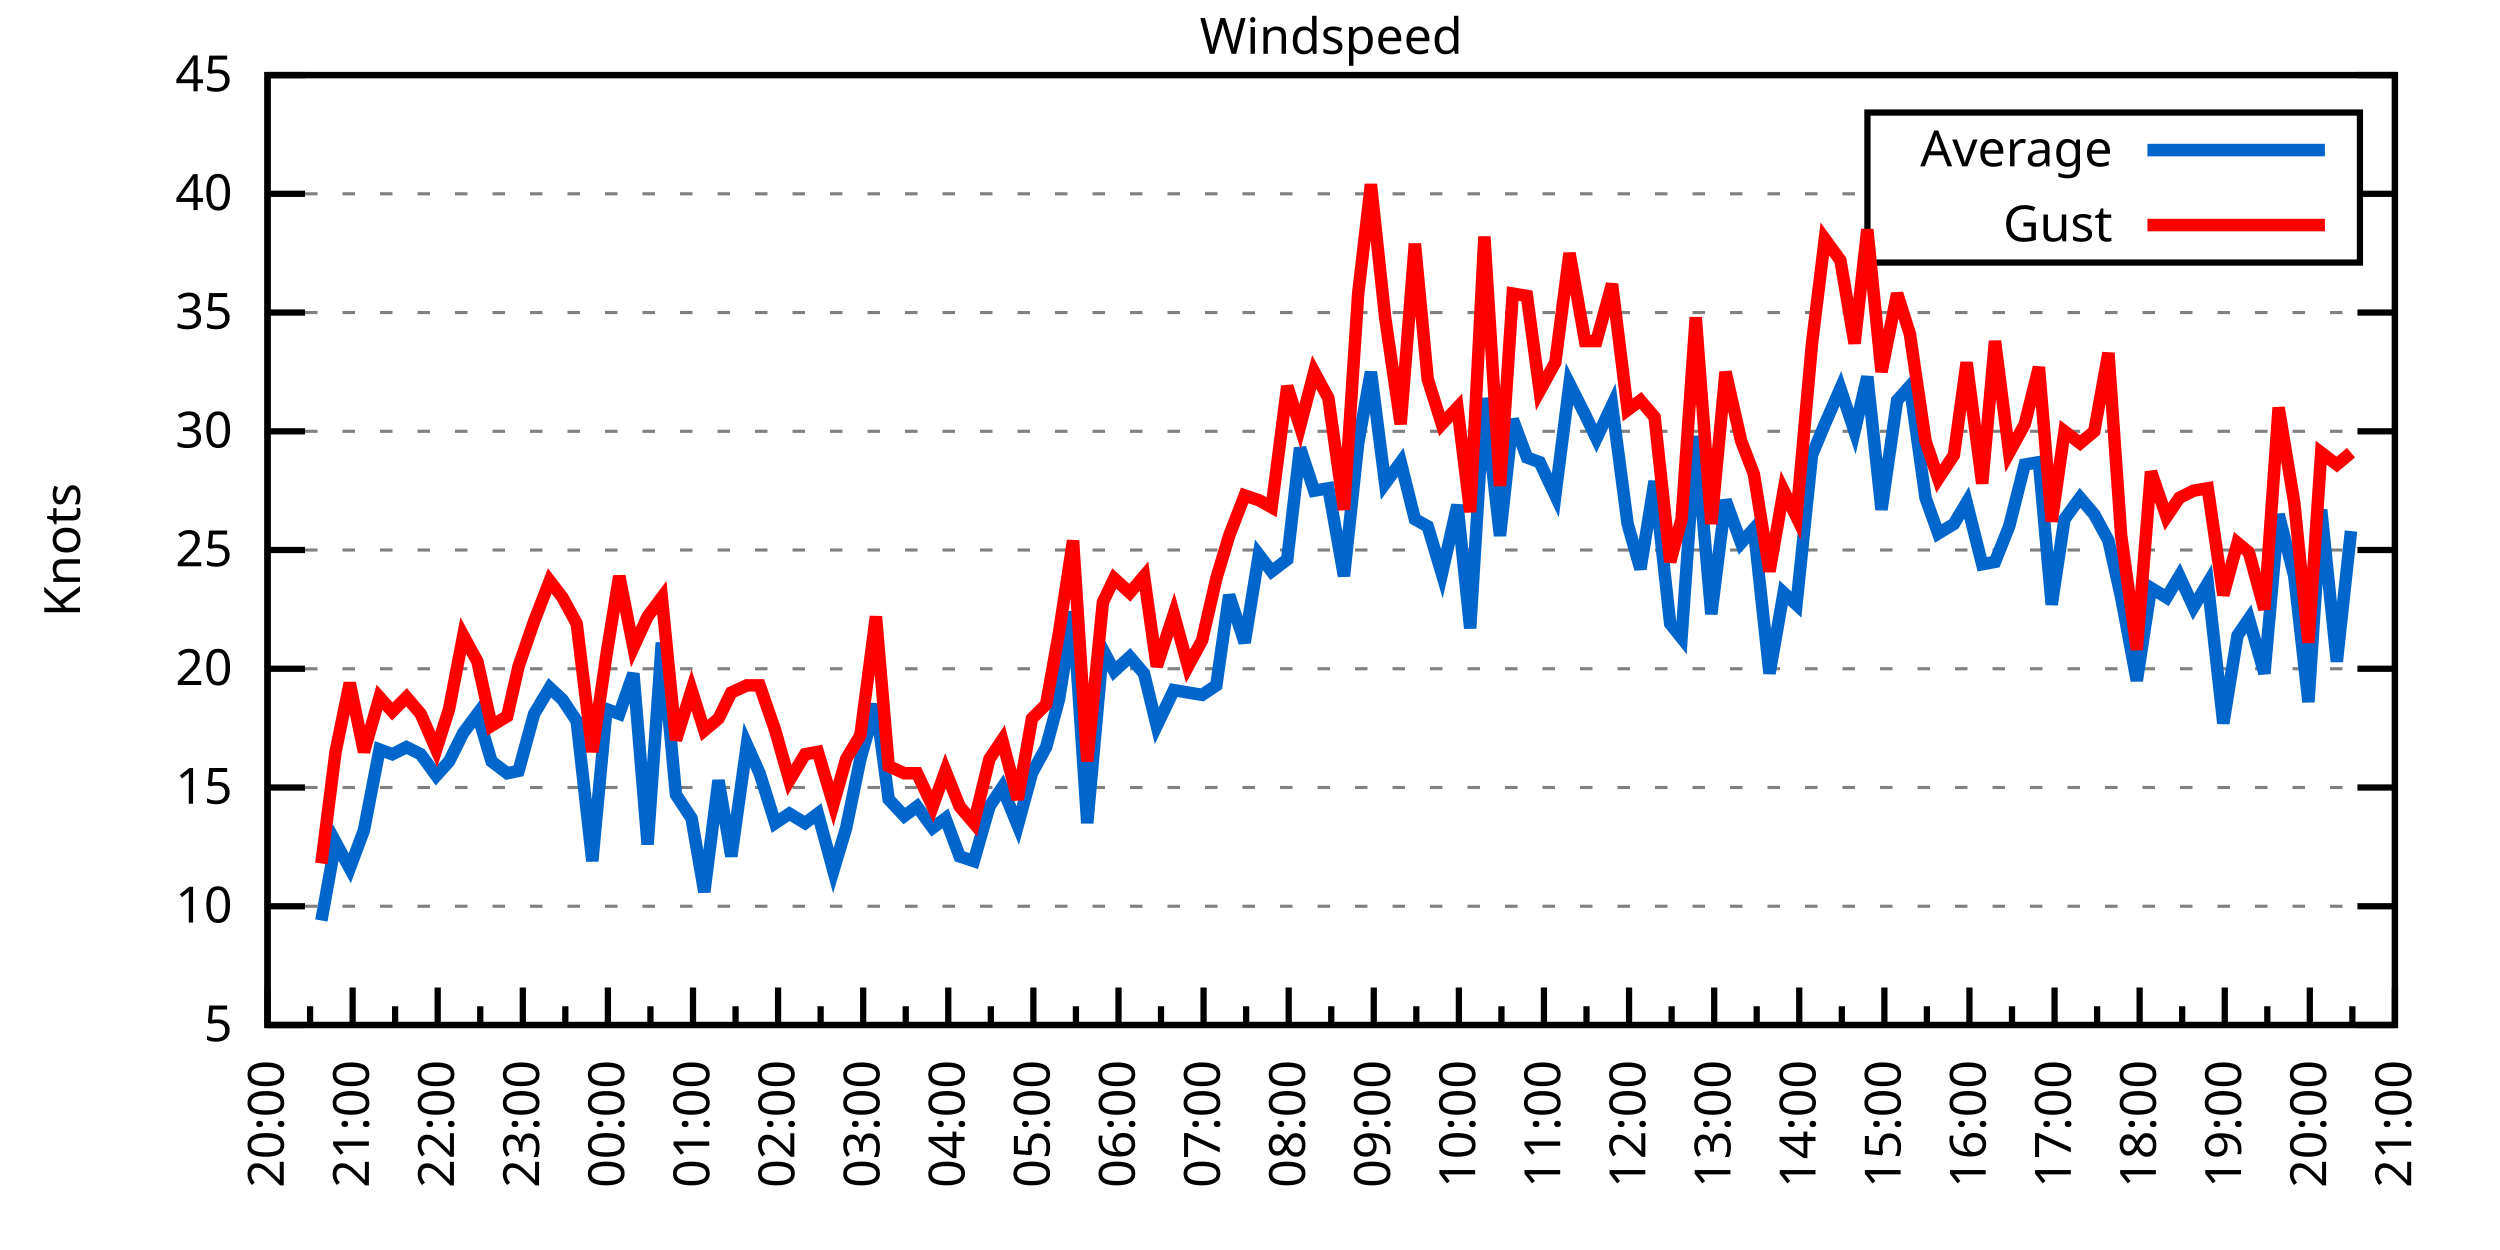
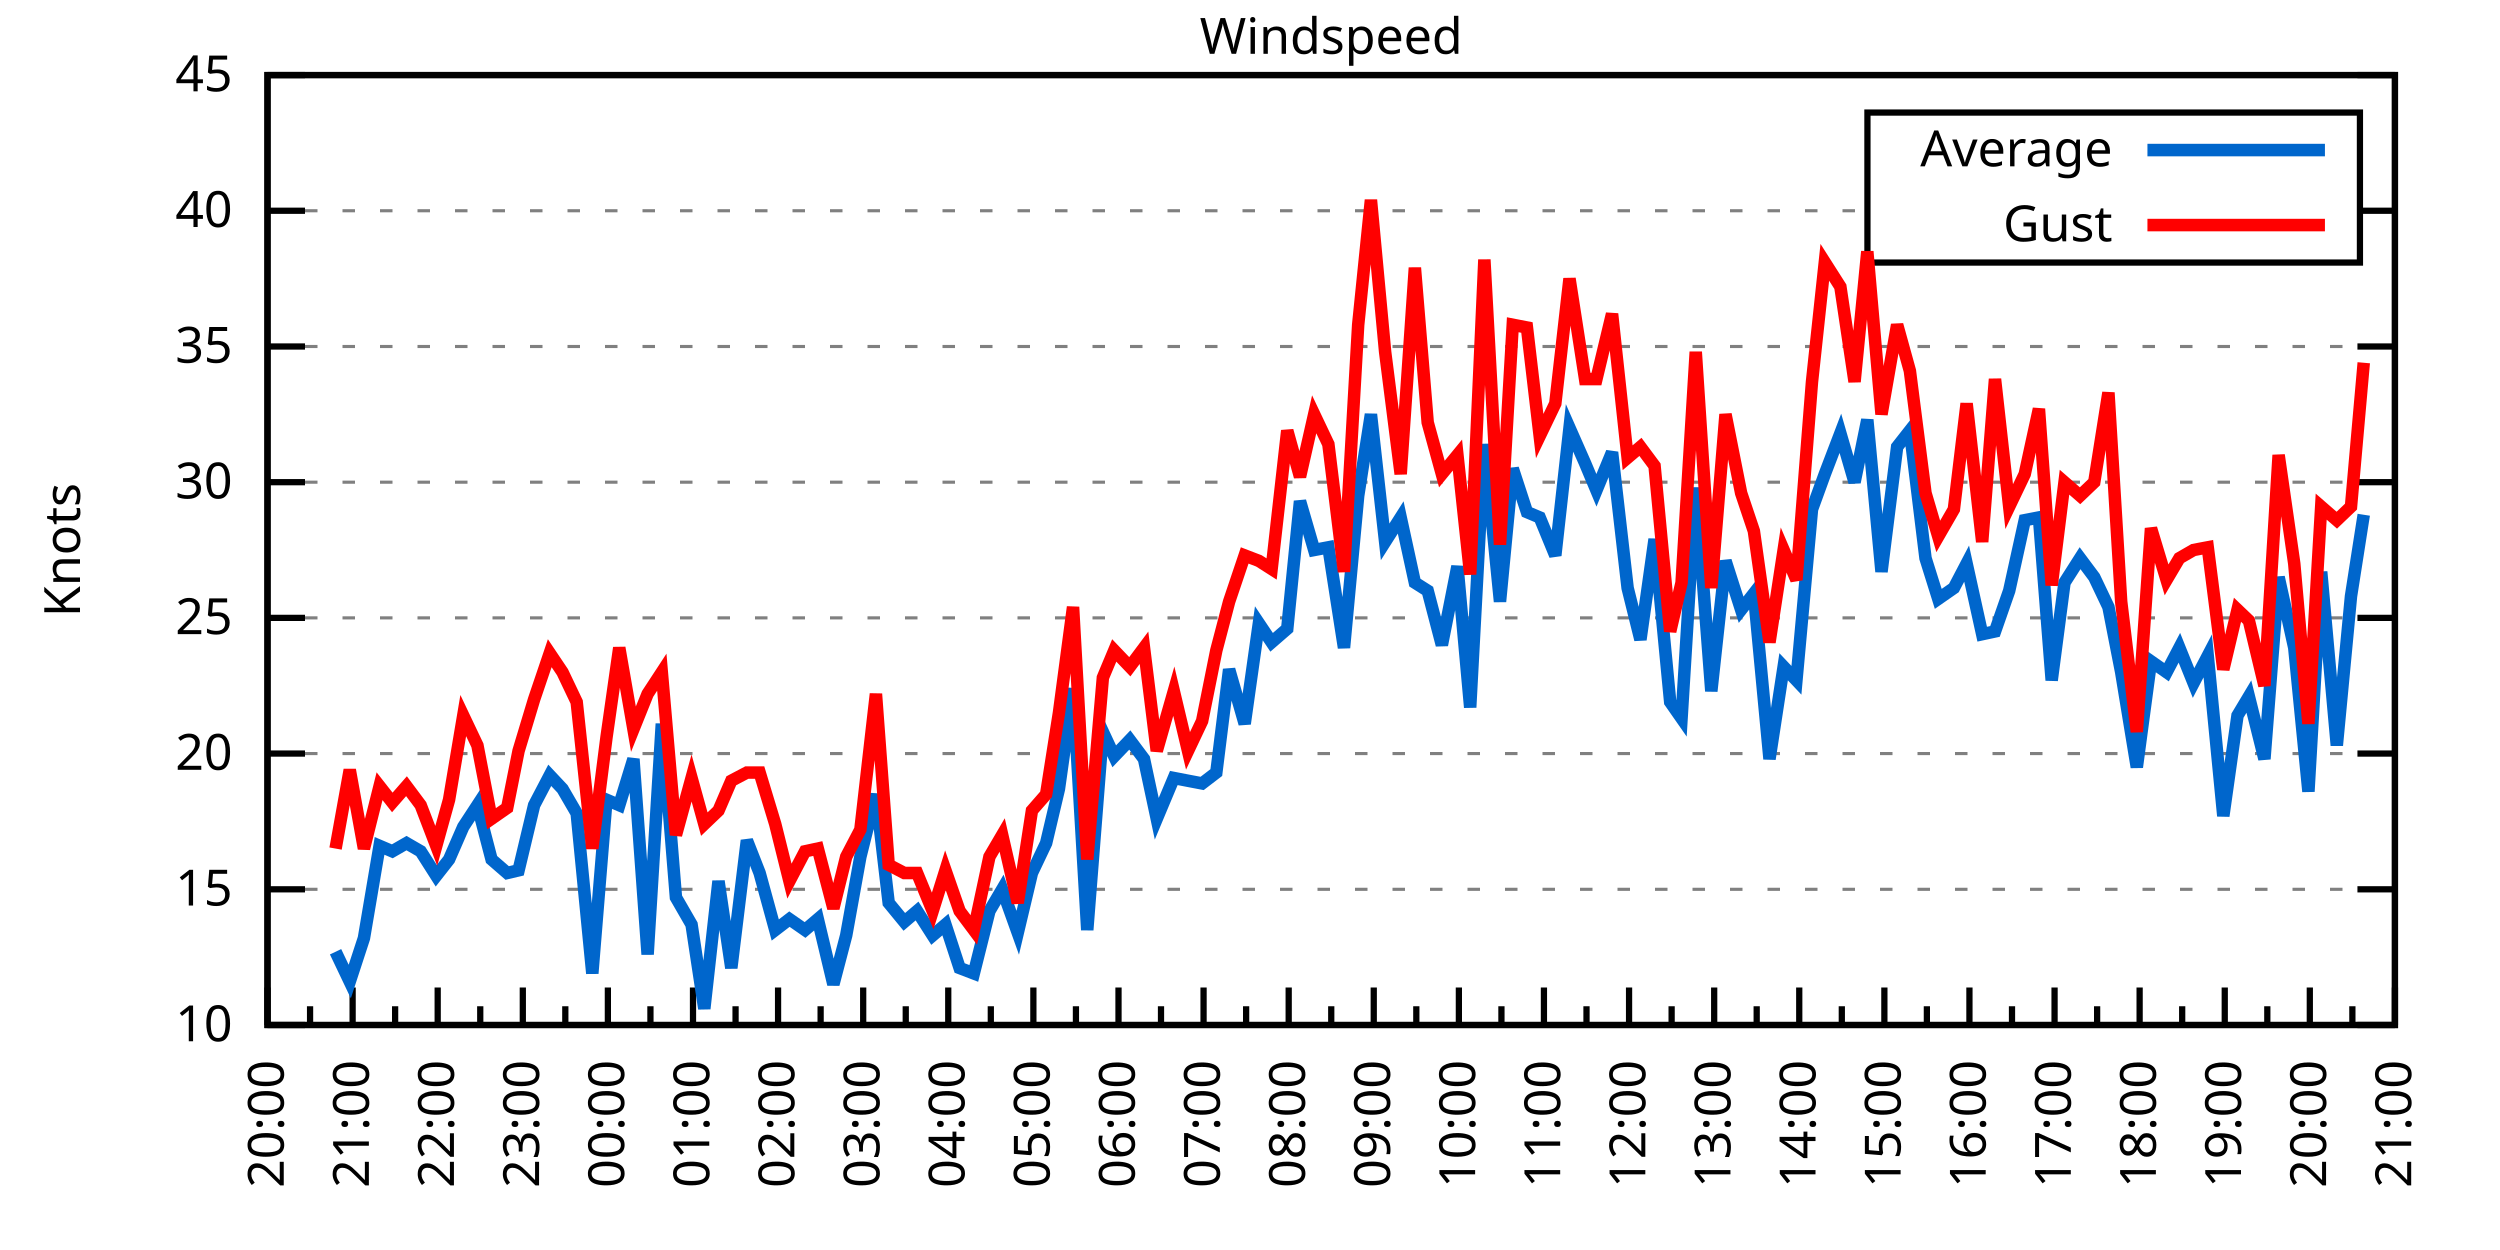
<svg xmlns="http://www.w3.org/2000/svg" xmlns:xlink="http://www.w3.org/1999/xlink" width="400" height="200" viewBox="0 0 400 200">
  <g id="gnuplot_canvas">
    <rect x="0" y="0" width="400" height="200" fill="none" />
    <defs>
      <circle id="gpDot" r="0.5" stroke-width="0.5" stroke="currentColor" />
      <path id="gpPt0" stroke-width="0.333" stroke="currentColor" d="M-1,0 h2 M0,-1 v2" />
      <path id="gpPt1" stroke-width="0.333" stroke="currentColor" d="M-1,-1 L1,1 M1,-1 L-1,1" />
      <path id="gpPt2" stroke-width="0.333" stroke="currentColor" d="M-1,0 L1,0 M0,-1 L0,1 M-1,-1 L1,1 M-1,1 L1,-1" />
      <rect id="gpPt3" stroke-width="0.333" stroke="currentColor" x="-1" y="-1" width="2" height="2" />
      <rect id="gpPt4" stroke-width="0.333" stroke="currentColor" fill="currentColor" x="-1" y="-1" width="2" height="2" />
      <circle id="gpPt5" stroke-width="0.333" stroke="currentColor" cx="0" cy="0" r="1" />
      <use xlink:href="#gpPt5" id="gpPt6" fill="currentColor" stroke="none" />
      <path id="gpPt7" stroke-width="0.333" stroke="currentColor" d="M0,-1.33 L-1.33,0.67 L1.33,0.67 z" />
      <use xlink:href="#gpPt7" id="gpPt8" fill="currentColor" stroke="none" />
      <use xlink:href="#gpPt7" id="gpPt9" stroke="currentColor" transform="rotate(180)" />
      <use xlink:href="#gpPt9" id="gpPt10" fill="currentColor" stroke="none" />
      <use xlink:href="#gpPt3" id="gpPt11" stroke="currentColor" transform="rotate(45)" />
      <use xlink:href="#gpPt11" id="gpPt12" fill="currentColor" stroke="none" />
      <path id="gpPt13" stroke-width="0.333" stroke="currentColor" d="M0,1.330 L1.265,0.411 L0.782,-1.067 L-0.782,-1.076 L-1.265,0.411 z" />
      <use xlink:href="#gpPt13" id="gpPt14" fill="currentColor" stroke="none" />
      <filter id="textbox" filterUnits="objectBoundingBox" x="0" y="0" height="1" width="1">
        <feFlood flood-color="white" flood-opacity="1" result="bgnd" />
        <feComposite in="SourceGraphic" in2="bgnd" operator="atop" />
      </filter>
      <filter id="greybox" filterUnits="objectBoundingBox" x="0" y="0" height="1" width="1">
        <feFlood flood-color="lightgrey" flood-opacity="1" result="grey" />
        <feComposite in="SourceGraphic" in2="grey" operator="atop" />
      </filter>
    </defs>
    <g fill="none" color="white" stroke="currentColor" stroke-width="1.00" stroke-linecap="butt" stroke-linejoin="miter">
</g>
    <g fill="none" color="black" stroke="currentColor" stroke-width="1.00" stroke-linecap="butt" stroke-linejoin="miter">
      <g stroke="none" shape-rendering="crispEdges">
        <polygon fill="rgb(255, 255, 255)" points="42.80,164.00 383.18,164.00 383.18,12.02 42.80,12.02 " />
      </g>
    </g>
    <g fill="none" color="black" stroke="currentColor" stroke-width="1.00" stroke-linecap="butt" stroke-linejoin="miter">
</g>
    <g fill="none" color="black" stroke="black" stroke-width="0.50" stroke-linecap="butt" stroke-linejoin="miter">
</g>
    <g fill="none" color="gray" stroke="currentColor" stroke-width="0.50" stroke-linecap="butt" stroke-linejoin="miter">
      <path stroke="gray" stroke-dasharray="2,4" class="gridline" d="M42.80,164.00 L383.19,164.00  " />
    </g>
    <g fill="none" color="gray" stroke="gray" stroke-width="1.00" stroke-linecap="butt" stroke-linejoin="miter">
</g>
    <g fill="none" color="black" stroke="currentColor" stroke-width="1.00" stroke-linecap="butt" stroke-linejoin="miter">
      <path stroke="black" d="M42.80,164.00 L48.80,164.00 M383.19,164.00 L377.19,164.00  " />
      <g transform="translate(37.20,166.60)" stroke="none" fill="black" font-family="Sans" font-size="8.00" text-anchor="end">
        <text>
-           <tspan font-family="Sans"> 5</tspan>
-         </text>
-       </g>
-     </g>
-     <g fill="none" color="black" stroke="currentColor" stroke-width="1.00" stroke-linecap="butt" stroke-linejoin="miter">
- </g>
-     <g fill="none" color="black" stroke="black" stroke-width="0.50" stroke-linecap="butt" stroke-linejoin="miter">
- </g>
-     <g fill="none" color="gray" stroke="currentColor" stroke-width="0.50" stroke-linecap="butt" stroke-linejoin="miter">
-       <path stroke="gray" stroke-dasharray="2,4" class="gridline" d="M42.80,145.00 L383.19,145.00  " />
-     </g>
-     <g fill="none" color="gray" stroke="gray" stroke-width="1.00" stroke-linecap="butt" stroke-linejoin="miter">
- </g>
-     <g fill="none" color="black" stroke="currentColor" stroke-width="1.00" stroke-linecap="butt" stroke-linejoin="miter">
-       <path stroke="black" d="M42.80,145.00 L48.80,145.00 M383.19,145.00 L377.19,145.00  " />
-       <g transform="translate(37.20,147.60)" stroke="none" fill="black" font-family="Sans" font-size="8.00" text-anchor="end">
-         <text>
          <tspan font-family="Sans"> 10</tspan>
        </text>
      </g>
    </g>
    <g fill="none" color="black" stroke="currentColor" stroke-width="1.00" stroke-linecap="butt" stroke-linejoin="miter">
</g>
    <g fill="none" color="black" stroke="black" stroke-width="0.50" stroke-linecap="butt" stroke-linejoin="miter">
</g>
    <g fill="none" color="gray" stroke="currentColor" stroke-width="0.50" stroke-linecap="butt" stroke-linejoin="miter">
-       <path stroke="gray" stroke-dasharray="2,4" class="gridline" d="M42.80,126.00 L383.19,126.00  " />
-     </g>
-     <g fill="none" color="gray" stroke="gray" stroke-width="1.00" stroke-linecap="butt" stroke-linejoin="miter">
- </g>
-     <g fill="none" color="black" stroke="currentColor" stroke-width="1.00" stroke-linecap="butt" stroke-linejoin="miter">
-       <path stroke="black" d="M42.80,126.00 L48.80,126.00 M383.19,126.00 L377.19,126.00  " />
-       <g transform="translate(37.20,128.60)" stroke="none" fill="black" font-family="Sans" font-size="8.00" text-anchor="end">
+       <path stroke="gray" stroke-dasharray="2,4" class="gridline" d="M42.80,142.29 L383.19,142.29  " />
+     </g>
+     <g fill="none" color="gray" stroke="gray" stroke-width="1.00" stroke-linecap="butt" stroke-linejoin="miter">
+ </g>
+     <g fill="none" color="black" stroke="currentColor" stroke-width="1.00" stroke-linecap="butt" stroke-linejoin="miter">
+       <path stroke="black" d="M42.80,142.29 L48.80,142.29 M383.19,142.29 L377.19,142.29  " />
+       <g transform="translate(37.20,144.89)" stroke="none" fill="black" font-family="Sans" font-size="8.00" text-anchor="end">
        <text>
          <tspan font-family="Sans"> 15</tspan>
        </text>
      </g>
    </g>
    <g fill="none" color="black" stroke="currentColor" stroke-width="1.00" stroke-linecap="butt" stroke-linejoin="miter">
</g>
    <g fill="none" color="black" stroke="black" stroke-width="0.50" stroke-linecap="butt" stroke-linejoin="miter">
</g>
    <g fill="none" color="gray" stroke="currentColor" stroke-width="0.50" stroke-linecap="butt" stroke-linejoin="miter">
-       <path stroke="gray" stroke-dasharray="2,4" class="gridline" d="M42.80,107.00 L383.19,107.00  " />
-     </g>
-     <g fill="none" color="gray" stroke="gray" stroke-width="1.00" stroke-linecap="butt" stroke-linejoin="miter">
- </g>
-     <g fill="none" color="black" stroke="currentColor" stroke-width="1.00" stroke-linecap="butt" stroke-linejoin="miter">
-       <path stroke="black" d="M42.80,107.00 L48.80,107.00 M383.19,107.00 L377.19,107.00  " />
-       <g transform="translate(37.20,109.60)" stroke="none" fill="black" font-family="Sans" font-size="8.00" text-anchor="end">
+       <path stroke="gray" stroke-dasharray="2,4" class="gridline" d="M42.80,120.57 L383.19,120.57  " />
+     </g>
+     <g fill="none" color="gray" stroke="gray" stroke-width="1.00" stroke-linecap="butt" stroke-linejoin="miter">
+ </g>
+     <g fill="none" color="black" stroke="currentColor" stroke-width="1.00" stroke-linecap="butt" stroke-linejoin="miter">
+       <path stroke="black" d="M42.80,120.57 L48.80,120.57 M383.19,120.57 L377.19,120.57  " />
+       <g transform="translate(37.20,123.17)" stroke="none" fill="black" font-family="Sans" font-size="8.00" text-anchor="end">
        <text>
          <tspan font-family="Sans"> 20</tspan>
        </text>
      </g>
    </g>
    <g fill="none" color="black" stroke="currentColor" stroke-width="1.00" stroke-linecap="butt" stroke-linejoin="miter">
</g>
    <g fill="none" color="black" stroke="black" stroke-width="0.50" stroke-linecap="butt" stroke-linejoin="miter">
</g>
    <g fill="none" color="gray" stroke="currentColor" stroke-width="0.50" stroke-linecap="butt" stroke-linejoin="miter">
-       <path stroke="gray" stroke-dasharray="2,4" class="gridline" d="M42.80,88.00 L383.19,88.00  " />
-     </g>
-     <g fill="none" color="gray" stroke="gray" stroke-width="1.00" stroke-linecap="butt" stroke-linejoin="miter">
- </g>
-     <g fill="none" color="black" stroke="currentColor" stroke-width="1.00" stroke-linecap="butt" stroke-linejoin="miter">
-       <path stroke="black" d="M42.80,88.00 L48.80,88.00 M383.19,88.00 L377.19,88.00  " />
-       <g transform="translate(37.20,90.60)" stroke="none" fill="black" font-family="Sans" font-size="8.00" text-anchor="end">
+       <path stroke="gray" stroke-dasharray="2,4" class="gridline" d="M42.80,98.86 L383.19,98.86  " />
+     </g>
+     <g fill="none" color="gray" stroke="gray" stroke-width="1.00" stroke-linecap="butt" stroke-linejoin="miter">
+ </g>
+     <g fill="none" color="black" stroke="currentColor" stroke-width="1.00" stroke-linecap="butt" stroke-linejoin="miter">
+       <path stroke="black" d="M42.80,98.86 L48.80,98.86 M383.19,98.86 L377.19,98.86  " />
+       <g transform="translate(37.20,101.46)" stroke="none" fill="black" font-family="Sans" font-size="8.00" text-anchor="end">
        <text>
          <tspan font-family="Sans"> 25</tspan>
        </text>
      </g>
    </g>
    <g fill="none" color="black" stroke="currentColor" stroke-width="1.00" stroke-linecap="butt" stroke-linejoin="miter">
</g>
    <g fill="none" color="black" stroke="black" stroke-width="0.50" stroke-linecap="butt" stroke-linejoin="miter">
</g>
    <g fill="none" color="gray" stroke="currentColor" stroke-width="0.50" stroke-linecap="butt" stroke-linejoin="miter">
-       <path stroke="gray" stroke-dasharray="2,4" class="gridline" d="M42.80,69.01 L383.19,69.01  " />
-     </g>
-     <g fill="none" color="gray" stroke="gray" stroke-width="1.00" stroke-linecap="butt" stroke-linejoin="miter">
- </g>
-     <g fill="none" color="black" stroke="currentColor" stroke-width="1.00" stroke-linecap="butt" stroke-linejoin="miter">
-       <path stroke="black" d="M42.80,69.01 L48.80,69.01 M383.19,69.01 L377.19,69.01  " />
-       <g transform="translate(37.20,71.61)" stroke="none" fill="black" font-family="Sans" font-size="8.00" text-anchor="end">
+       <path stroke="gray" stroke-dasharray="2,4" class="gridline" d="M42.80,77.15 L383.19,77.15  " />
+     </g>
+     <g fill="none" color="gray" stroke="gray" stroke-width="1.00" stroke-linecap="butt" stroke-linejoin="miter">
+ </g>
+     <g fill="none" color="black" stroke="currentColor" stroke-width="1.00" stroke-linecap="butt" stroke-linejoin="miter">
+       <path stroke="black" d="M42.80,77.15 L48.80,77.15 M383.19,77.15 L377.19,77.15  " />
+       <g transform="translate(37.20,79.75)" stroke="none" fill="black" font-family="Sans" font-size="8.00" text-anchor="end">
        <text>
          <tspan font-family="Sans"> 30</tspan>
        </text>
      </g>
    </g>
    <g fill="none" color="black" stroke="currentColor" stroke-width="1.00" stroke-linecap="butt" stroke-linejoin="miter">
</g>
    <g fill="none" color="black" stroke="black" stroke-width="0.50" stroke-linecap="butt" stroke-linejoin="miter">
</g>
    <g fill="none" color="gray" stroke="currentColor" stroke-width="0.50" stroke-linecap="butt" stroke-linejoin="miter">
-       <path stroke="gray" stroke-dasharray="2,4" class="gridline" d="M42.80,50.01 L383.19,50.01  " />
-     </g>
-     <g fill="none" color="gray" stroke="gray" stroke-width="1.00" stroke-linecap="butt" stroke-linejoin="miter">
- </g>
-     <g fill="none" color="black" stroke="currentColor" stroke-width="1.00" stroke-linecap="butt" stroke-linejoin="miter">
-       <path stroke="black" d="M42.80,50.01 L48.80,50.01 M383.19,50.01 L377.19,50.01  " />
-       <g transform="translate(37.20,52.61)" stroke="none" fill="black" font-family="Sans" font-size="8.00" text-anchor="end">
+       <path stroke="gray" stroke-dasharray="2,4" class="gridline" d="M42.80,55.44 L383.19,55.44  " />
+     </g>
+     <g fill="none" color="gray" stroke="gray" stroke-width="1.00" stroke-linecap="butt" stroke-linejoin="miter">
+ </g>
+     <g fill="none" color="black" stroke="currentColor" stroke-width="1.00" stroke-linecap="butt" stroke-linejoin="miter">
+       <path stroke="black" d="M42.80,55.44 L48.80,55.44 M383.19,55.44 L377.19,55.44  " />
+       <g transform="translate(37.20,58.04)" stroke="none" fill="black" font-family="Sans" font-size="8.00" text-anchor="end">
        <text>
          <tspan font-family="Sans"> 35</tspan>
        </text>
      </g>
    </g>
    <g fill="none" color="black" stroke="currentColor" stroke-width="1.00" stroke-linecap="butt" stroke-linejoin="miter">
</g>
    <g fill="none" color="black" stroke="black" stroke-width="0.50" stroke-linecap="butt" stroke-linejoin="miter">
</g>
    <g fill="none" color="gray" stroke="currentColor" stroke-width="0.50" stroke-linecap="butt" stroke-linejoin="miter">
-       <path stroke="gray" stroke-dasharray="2,4" class="gridline" d="M42.80,31.01 L298.79,31.01 M377.59,31.01 L383.19,31.01  " />
-     </g>
-     <g fill="none" color="gray" stroke="gray" stroke-width="1.00" stroke-linecap="butt" stroke-linejoin="miter">
- </g>
-     <g fill="none" color="black" stroke="currentColor" stroke-width="1.00" stroke-linecap="butt" stroke-linejoin="miter">
-       <path stroke="black" d="M42.80,31.01 L48.80,31.01 M383.19,31.01 L377.19,31.01  " />
-       <g transform="translate(37.20,33.61)" stroke="none" fill="black" font-family="Sans" font-size="8.00" text-anchor="end">
+       <path stroke="gray" stroke-dasharray="2,4" class="gridline" d="M42.80,33.72 L298.79,33.72 M377.59,33.72 L383.19,33.72  " />
+     </g>
+     <g fill="none" color="gray" stroke="gray" stroke-width="1.00" stroke-linecap="butt" stroke-linejoin="miter">
+ </g>
+     <g fill="none" color="black" stroke="currentColor" stroke-width="1.00" stroke-linecap="butt" stroke-linejoin="miter">
+       <path stroke="black" d="M42.80,33.72 L48.80,33.72 M383.19,33.72 L377.19,33.72  " />
+       <g transform="translate(37.20,36.32)" stroke="none" fill="black" font-family="Sans" font-size="8.00" text-anchor="end">
        <text>
          <tspan font-family="Sans"> 40</tspan>
        </text>
      </g>
    </g>
    <g fill="none" color="black" stroke="currentColor" stroke-width="1.00" stroke-linecap="butt" stroke-linejoin="miter">
</g>
    <g fill="none" color="black" stroke="black" stroke-width="0.50" stroke-linecap="butt" stroke-linejoin="miter">
</g>
    <g fill="none" color="gray" stroke="currentColor" stroke-width="0.50" stroke-linecap="butt" stroke-linejoin="miter">
      <path stroke="gray" stroke-dasharray="2,4" class="gridline" d="M42.80,12.01 L383.19,12.01  " />
    </g>
    <g fill="none" color="gray" stroke="gray" stroke-width="1.00" stroke-linecap="butt" stroke-linejoin="miter">
</g>
    <g fill="none" color="black" stroke="currentColor" stroke-width="1.00" stroke-linecap="butt" stroke-linejoin="miter">
      <path stroke="black" d="M42.80,12.01 L48.80,12.01 M383.19,12.01 L377.19,12.01  " />
      <g transform="translate(37.20,14.61)" stroke="none" fill="black" font-family="Sans" font-size="8.00" text-anchor="end">
        <text>
          <tspan font-family="Sans"> 45</tspan>
        </text>
      </g>
    </g>
    <g fill="none" color="black" stroke="currentColor" stroke-width="1.00" stroke-linecap="butt" stroke-linejoin="miter">
      <path stroke="black" d="M42.80,164.00 L42.80,158.00  " />
      <g transform="translate(45.40,169.60) rotate(270)" stroke="none" fill="black" font-family="Sans" font-size="8.00" text-anchor="end">
        <text>
          <tspan font-family="Sans">20:00</tspan>
        </text>
      </g>
    </g>
    <g fill="none" color="black" stroke="currentColor" stroke-width="1.00" stroke-linecap="butt" stroke-linejoin="miter">
      <path stroke="black" d="M49.61,164.00 L49.61,161.00 M56.42,164.00 L56.42,158.00  " />
      <g transform="translate(59.02,169.60) rotate(270)" stroke="none" fill="black" font-family="Sans" font-size="8.00" text-anchor="end">
        <text>
          <tspan font-family="Sans">21:00</tspan>
        </text>
      </g>
    </g>
    <g fill="none" color="black" stroke="currentColor" stroke-width="1.00" stroke-linecap="butt" stroke-linejoin="miter">
      <path stroke="black" d="M63.22,164.00 L63.22,161.00 M70.03,164.00 L70.03,158.00  " />
      <g transform="translate(72.63,169.60) rotate(270)" stroke="none" fill="black" font-family="Sans" font-size="8.00" text-anchor="end">
        <text>
          <tspan font-family="Sans">22:00</tspan>
        </text>
      </g>
    </g>
    <g fill="none" color="black" stroke="currentColor" stroke-width="1.00" stroke-linecap="butt" stroke-linejoin="miter">
      <path stroke="black" d="M76.84,164.00 L76.84,161.00 M83.65,164.00 L83.65,158.00  " />
      <g transform="translate(86.25,169.60) rotate(270)" stroke="none" fill="black" font-family="Sans" font-size="8.00" text-anchor="end">
        <text>
          <tspan font-family="Sans">23:00</tspan>
        </text>
      </g>
    </g>
    <g fill="none" color="black" stroke="currentColor" stroke-width="1.00" stroke-linecap="butt" stroke-linejoin="miter">
      <path stroke="black" d="M90.45,164.00 L90.45,161.00 M97.26,164.00 L97.26,158.00  " />
      <g transform="translate(99.86,169.60) rotate(270)" stroke="none" fill="black" font-family="Sans" font-size="8.00" text-anchor="end">
        <text>
          <tspan font-family="Sans">00:00</tspan>
        </text>
      </g>
    </g>
    <g fill="none" color="black" stroke="currentColor" stroke-width="1.00" stroke-linecap="butt" stroke-linejoin="miter">
      <path stroke="black" d="M104.07,164.00 L104.07,161.00 M110.88,164.00 L110.88,158.00  " />
      <g transform="translate(113.48,169.60) rotate(270)" stroke="none" fill="black" font-family="Sans" font-size="8.00" text-anchor="end">
        <text>
          <tspan font-family="Sans">01:00</tspan>
        </text>
      </g>
    </g>
    <g fill="none" color="black" stroke="currentColor" stroke-width="1.00" stroke-linecap="butt" stroke-linejoin="miter">
      <path stroke="black" d="M117.69,164.00 L117.69,161.00 M124.49,164.00 L124.49,158.00  " />
      <g transform="translate(127.09,169.60) rotate(270)" stroke="none" fill="black" font-family="Sans" font-size="8.00" text-anchor="end">
        <text>
          <tspan font-family="Sans">02:00</tspan>
        </text>
      </g>
    </g>
    <g fill="none" color="black" stroke="currentColor" stroke-width="1.00" stroke-linecap="butt" stroke-linejoin="miter">
      <path stroke="black" d="M131.30,164.00 L131.30,161.00 M138.11,164.00 L138.11,158.00  " />
      <g transform="translate(140.71,169.60) rotate(270)" stroke="none" fill="black" font-family="Sans" font-size="8.00" text-anchor="end">
        <text>
          <tspan font-family="Sans">03:00</tspan>
        </text>
      </g>
    </g>
    <g fill="none" color="black" stroke="currentColor" stroke-width="1.00" stroke-linecap="butt" stroke-linejoin="miter">
      <path stroke="black" d="M144.92,164.00 L144.92,161.00 M151.72,164.00 L151.72,158.00  " />
      <g transform="translate(154.32,169.60) rotate(270)" stroke="none" fill="black" font-family="Sans" font-size="8.00" text-anchor="end">
        <text>
          <tspan font-family="Sans">04:00</tspan>
        </text>
      </g>
    </g>
    <g fill="none" color="black" stroke="currentColor" stroke-width="1.00" stroke-linecap="butt" stroke-linejoin="miter">
      <path stroke="black" d="M158.53,164.00 L158.53,161.00 M165.34,164.00 L165.34,158.00  " />
      <g transform="translate(167.94,169.60) rotate(270)" stroke="none" fill="black" font-family="Sans" font-size="8.00" text-anchor="end">
        <text>
          <tspan font-family="Sans">05:00</tspan>
        </text>
      </g>
    </g>
    <g fill="none" color="black" stroke="currentColor" stroke-width="1.00" stroke-linecap="butt" stroke-linejoin="miter">
      <path stroke="black" d="M172.15,164.00 L172.15,161.00 M178.96,164.00 L178.96,158.00  " />
      <g transform="translate(181.56,169.60) rotate(270)" stroke="none" fill="black" font-family="Sans" font-size="8.00" text-anchor="end">
        <text>
          <tspan font-family="Sans">06:00</tspan>
        </text>
      </g>
    </g>
    <g fill="none" color="black" stroke="currentColor" stroke-width="1.00" stroke-linecap="butt" stroke-linejoin="miter">
      <path stroke="black" d="M185.76,164.00 L185.76,161.00 M192.57,164.00 L192.57,158.00  " />
      <g transform="translate(195.17,169.60) rotate(270)" stroke="none" fill="black" font-family="Sans" font-size="8.00" text-anchor="end">
        <text>
          <tspan font-family="Sans">07:00</tspan>
        </text>
      </g>
    </g>
    <g fill="none" color="black" stroke="currentColor" stroke-width="1.00" stroke-linecap="butt" stroke-linejoin="miter">
      <path stroke="black" d="M199.38,164.00 L199.38,161.00 M206.19,164.00 L206.19,158.00  " />
      <g transform="translate(208.79,169.60) rotate(270)" stroke="none" fill="black" font-family="Sans" font-size="8.00" text-anchor="end">
        <text>
          <tspan font-family="Sans">08:00</tspan>
        </text>
      </g>
    </g>
    <g fill="none" color="black" stroke="currentColor" stroke-width="1.00" stroke-linecap="butt" stroke-linejoin="miter">
      <path stroke="black" d="M213.00,164.00 L213.00,161.00 M219.80,164.00 L219.80,158.00  " />
      <g transform="translate(222.40,169.60) rotate(270)" stroke="none" fill="black" font-family="Sans" font-size="8.00" text-anchor="end">
        <text>
          <tspan font-family="Sans">09:00</tspan>
        </text>
      </g>
    </g>
    <g fill="none" color="black" stroke="currentColor" stroke-width="1.00" stroke-linecap="butt" stroke-linejoin="miter">
      <path stroke="black" d="M226.61,164.00 L226.61,161.00 M233.42,164.00 L233.42,158.00  " />
      <g transform="translate(236.02,169.60) rotate(270)" stroke="none" fill="black" font-family="Sans" font-size="8.00" text-anchor="end">
        <text>
          <tspan font-family="Sans">10:00</tspan>
        </text>
      </g>
    </g>
    <g fill="none" color="black" stroke="currentColor" stroke-width="1.00" stroke-linecap="butt" stroke-linejoin="miter">
      <path stroke="black" d="M240.23,164.00 L240.23,161.00 M247.03,164.00 L247.03,158.00  " />
      <g transform="translate(249.63,169.60) rotate(270)" stroke="none" fill="black" font-family="Sans" font-size="8.00" text-anchor="end">
        <text>
          <tspan font-family="Sans">11:00</tspan>
        </text>
      </g>
    </g>
    <g fill="none" color="black" stroke="currentColor" stroke-width="1.00" stroke-linecap="butt" stroke-linejoin="miter">
      <path stroke="black" d="M253.84,164.00 L253.84,161.00 M260.65,164.00 L260.65,158.00  " />
      <g transform="translate(263.25,169.60) rotate(270)" stroke="none" fill="black" font-family="Sans" font-size="8.00" text-anchor="end">
        <text>
          <tspan font-family="Sans">12:00</tspan>
        </text>
      </g>
    </g>
    <g fill="none" color="black" stroke="currentColor" stroke-width="1.00" stroke-linecap="butt" stroke-linejoin="miter">
      <path stroke="black" d="M267.46,164.00 L267.46,161.00 M274.27,164.00 L274.27,158.00  " />
      <g transform="translate(276.87,169.60) rotate(270)" stroke="none" fill="black" font-family="Sans" font-size="8.00" text-anchor="end">
        <text>
          <tspan font-family="Sans">13:00</tspan>
        </text>
      </g>
    </g>
    <g fill="none" color="black" stroke="currentColor" stroke-width="1.00" stroke-linecap="butt" stroke-linejoin="miter">
      <path stroke="black" d="M281.07,164.00 L281.07,161.00 M287.88,164.00 L287.88,158.00  " />
      <g transform="translate(290.48,169.60) rotate(270)" stroke="none" fill="black" font-family="Sans" font-size="8.00" text-anchor="end">
        <text>
          <tspan font-family="Sans">14:00</tspan>
        </text>
      </g>
    </g>
    <g fill="none" color="black" stroke="currentColor" stroke-width="1.00" stroke-linecap="butt" stroke-linejoin="miter">
      <path stroke="black" d="M294.69,164.00 L294.69,161.00 M301.50,164.00 L301.50,158.00  " />
      <g transform="translate(304.10,169.60) rotate(270)" stroke="none" fill="black" font-family="Sans" font-size="8.00" text-anchor="end">
        <text>
          <tspan font-family="Sans">15:00</tspan>
        </text>
      </g>
    </g>
    <g fill="none" color="black" stroke="currentColor" stroke-width="1.00" stroke-linecap="butt" stroke-linejoin="miter">
      <path stroke="black" d="M308.30,164.00 L308.30,161.00 M315.11,164.00 L315.11,158.00  " />
      <g transform="translate(317.71,169.60) rotate(270)" stroke="none" fill="black" font-family="Sans" font-size="8.00" text-anchor="end">
        <text>
          <tspan font-family="Sans">16:00</tspan>
        </text>
      </g>
    </g>
    <g fill="none" color="black" stroke="currentColor" stroke-width="1.00" stroke-linecap="butt" stroke-linejoin="miter">
      <path stroke="black" d="M321.92,164.00 L321.92,161.00 M328.73,164.00 L328.73,158.00  " />
      <g transform="translate(331.33,169.60) rotate(270)" stroke="none" fill="black" font-family="Sans" font-size="8.00" text-anchor="end">
        <text>
          <tspan font-family="Sans">17:00</tspan>
        </text>
      </g>
    </g>
    <g fill="none" color="black" stroke="currentColor" stroke-width="1.00" stroke-linecap="butt" stroke-linejoin="miter">
      <path stroke="black" d="M335.54,164.00 L335.54,161.00 M342.34,164.00 L342.34,158.00  " />
      <g transform="translate(344.94,169.60) rotate(270)" stroke="none" fill="black" font-family="Sans" font-size="8.00" text-anchor="end">
        <text>
          <tspan font-family="Sans">18:00</tspan>
        </text>
      </g>
    </g>
    <g fill="none" color="black" stroke="currentColor" stroke-width="1.00" stroke-linecap="butt" stroke-linejoin="miter">
      <path stroke="black" d="M349.15,164.00 L349.15,161.00 M355.96,164.00 L355.96,158.00  " />
      <g transform="translate(358.56,169.60) rotate(270)" stroke="none" fill="black" font-family="Sans" font-size="8.00" text-anchor="end">
        <text>
          <tspan font-family="Sans">19:00</tspan>
        </text>
      </g>
    </g>
    <g fill="none" color="black" stroke="currentColor" stroke-width="1.00" stroke-linecap="butt" stroke-linejoin="miter">
      <path stroke="black" d="M362.77,164.00 L362.77,161.00 M369.57,164.00 L369.57,158.00  " />
      <g transform="translate(372.17,169.60) rotate(270)" stroke="none" fill="black" font-family="Sans" font-size="8.00" text-anchor="end">
        <text>
          <tspan font-family="Sans">20:00</tspan>
        </text>
      </g>
    </g>
    <g fill="none" color="black" stroke="currentColor" stroke-width="1.00" stroke-linecap="butt" stroke-linejoin="miter">
      <path stroke="black" d="M376.38,164.00 L376.38,161.00 M383.19,164.00 L383.19,158.00  " />
      <g transform="translate(385.79,169.60) rotate(270)" stroke="none" fill="black" font-family="Sans" font-size="8.00" text-anchor="end">
        <text>
          <tspan font-family="Sans">21:00</tspan>
        </text>
      </g>
    </g>
    <g fill="none" color="black" stroke="currentColor" stroke-width="1.00" stroke-linecap="butt" stroke-linejoin="miter">
</g>
    <g fill="none" color="black" stroke="currentColor" stroke-width="1.00" stroke-linecap="butt" stroke-linejoin="miter">
      <path stroke="black" d="M42.80,12.01 L42.80,164.00 L383.19,164.00 L383.19,12.01 L42.80,12.01 Z  " />
    </g>
    <g fill="none" color="black" stroke="currentColor" stroke-width="1.00" stroke-linecap="butt" stroke-linejoin="miter">
      <g transform="translate(12.80,88.01) rotate(270)" stroke="none" fill="black" font-family="Sans" font-size="8.00" text-anchor="middle">
        <text>
          <tspan font-family="Sans">Knots</tspan>
        </text>
      </g>
    </g>
    <g fill="none" color="black" stroke="currentColor" stroke-width="1.00" stroke-linecap="butt" stroke-linejoin="miter">
</g>
    <g fill="none" color="black" stroke="currentColor" stroke-width="1.00" stroke-linecap="butt" stroke-linejoin="miter">
      <path stroke="black" d="M298.79,42.01 L298.79,18.01 L377.59,18.01 L377.59,42.01 L298.79,42.01 Z  " />
    </g>
    <g id="Windspeed_plot_1">
      <g fill="none" color="white" stroke="black" stroke-width="2.00" stroke-linecap="butt" stroke-linejoin="miter">
</g>
      <g fill="none" color="black" stroke="currentColor" stroke-width="2.00" stroke-linecap="butt" stroke-linejoin="miter">
        <g transform="translate(337.99,26.61)" stroke="none" fill="black" font-family="Sans" font-size="8.00" text-anchor="end">
          <text>
            <tspan font-family="Sans">Average</tspan>
          </text>
        </g>
      </g>
      <g fill="none" color="black" stroke="currentColor" stroke-width="2.00" stroke-linecap="butt" stroke-linejoin="miter">
-         <path stroke="rgb(  0, 102, 204)" d="M343.59,24.01 L371.99,24.01 M51.42,147.28 L53.69,134.74 L55.96,138.92 L58.23,132.84 L60.73,119.92 L62.77,120.68   L65.04,119.54 L67.31,120.68 L69.80,124.10 L71.85,121.82 L74.12,117.26 L76.39,114.22 L78.65,121.82 L81.15,123.72   L82.97,123.34 L85.46,114.22 L87.96,110.04 L90.00,111.94 L92.27,115.36 L94.77,137.78 L97.04,113.46 L99.08,114.22   L101.35,107.76 L103.62,135.12 L105.89,102.82 L108.15,127.14 L110.65,130.94 L112.69,142.72 L114.96,124.86 L117.01,137.02   L119.50,119.16 L121.54,123.72 L124.04,131.70 L126.31,130.18 L128.81,131.70 L130.85,130.18 L133.34,139.30 L135.39,132.46   L137.66,121.44 L140.15,112.70 L142.19,127.90 L144.69,130.56 L146.73,129.04 L149.23,132.46 L151.27,130.94 L153.54,137.02   L155.81,137.78 L158.31,129.04 L160.35,126.00 L162.84,132.08 L165.11,123.72 L167.38,119.54 L169.43,111.94 L171.69,97.88   L173.96,131.70 L176.46,103.96 L178.28,107.38 L180.77,105.10 L183.04,107.76 L185.08,116.12 L187.81,110.42 L190.08,110.80   L192.34,111.18 L194.61,109.66 L196.66,95.22 L199.15,102.82 L201.42,88.76 L203.46,91.42 L205.96,89.52 L208.00,71.67   L210.27,78.51 L212.54,78.13 L215.04,92.18 L217.31,70.91 L219.35,59.51 L221.62,77.37 L224.11,73.95 L226.38,83.07   L228.43,84.21 L230.70,91.80 L233.19,80.79 L235.23,100.54 L237.50,63.69 L240.00,85.73 L242.04,67.11 L244.31,73.19   L246.35,73.95 L248.85,79.27 L251.12,61.41 L253.61,66.35 L255.43,70.15 L257.93,64.83 L260.42,83.83 L262.47,91.04   L264.73,76.99 L267.23,99.78 L269.05,102.06 L271.32,69.77 L273.81,98.26 L276.08,80.03 L278.58,86.87 L280.62,84.59   L283.12,107.76 L285.38,94.84 L287.43,96.74 L289.92,72.81 L291.97,67.87 L294.46,62.17 L296.73,69.01 L298.77,60.27   L301.04,81.55 L303.54,64.07 L305.58,61.79 L308.08,79.65 L310.12,85.35 L312.62,83.83 L314.66,80.41 L317.15,90.28   L319.20,89.90 L321.47,84.21 L323.96,74.33 L326.23,73.95 L328.27,96.74 L330.32,83.07 L332.81,79.65 L335.08,82.31   L337.35,86.49 L339.39,95.60 L341.89,108.90 L344.16,94.08 L346.65,95.60 L348.70,92.18 L350.97,97.12 L353.24,93.32   L355.73,115.74 L358.00,101.68 L359.82,99.02 L362.31,107.76 L364.58,82.31 L367.08,92.18 L369.35,112.32 L371.39,81.55   L373.89,105.86 L376.16,84.97  " />
+         <path stroke="rgb(  0, 102, 204)" d="M343.59,24.01 L371.99,24.01 M53.69,152.28 L55.96,157.05 L58.23,150.10 L60.73,135.34 L62.77,136.21 L65.04,134.90   L67.31,136.21 L69.80,140.12 L71.85,137.51 L74.12,132.30 L76.39,128.83 L78.65,137.51 L81.15,139.68 L82.97,139.25   L85.46,128.83 L87.96,124.05 L90.00,126.22 L92.27,130.13 L94.77,155.75 L97.04,127.96 L99.08,128.83 L101.35,121.44   L103.62,152.71 L105.89,115.80 L108.15,143.59 L110.65,147.93 L112.69,161.39 L114.96,140.98 L117.01,154.88 L119.50,134.47   L121.54,139.68 L124.04,148.80 L126.31,147.06 L128.81,148.80 L130.85,147.06 L133.34,157.49 L135.39,149.67 L137.66,137.08   L140.15,127.09 L142.19,144.46 L144.69,147.50 L146.73,145.76 L149.23,149.67 L151.27,147.93 L153.54,154.88 L155.81,155.75   L158.31,145.76 L160.35,142.29 L162.84,149.24 L165.11,139.68 L167.38,134.90 L169.43,126.22 L171.69,110.15 L173.96,148.80   L176.46,117.10 L178.28,121.01 L180.77,118.40 L183.04,121.44 L185.08,131.00 L187.81,124.48 L190.08,124.92 L192.34,125.35   L194.61,123.61 L196.66,107.11 L199.15,115.80 L201.42,99.73 L203.46,102.77 L205.96,100.60 L208.00,80.19 L210.27,88.00   L212.54,87.57 L215.04,103.64 L217.31,79.32 L219.35,66.29 L221.62,86.70 L224.11,82.79 L226.38,93.22 L228.43,94.52   L230.70,103.20 L233.19,90.61 L235.23,113.19 L237.50,71.07 L240.00,96.26 L242.04,74.98 L244.31,81.93 L246.35,82.79   L248.85,88.87 L251.12,68.46 L253.61,74.11 L255.43,78.45 L257.93,72.37 L260.42,94.08 L262.47,102.34 L264.73,86.27   L267.23,112.32 L269.05,114.93 L271.32,78.02 L273.81,110.59 L276.08,89.74 L278.58,97.56 L280.62,94.95 L283.12,121.44   L285.38,106.68 L287.43,108.85 L289.92,81.49 L291.97,75.85 L294.46,69.33 L296.73,77.15 L298.77,67.16 L301.04,91.48   L303.54,71.50 L305.58,68.90 L308.08,89.31 L310.12,95.82 L312.62,94.08 L314.66,90.18 L317.15,101.47 L319.20,101.03   L321.47,94.52 L323.96,83.23 L326.23,82.79 L328.27,108.85 L330.32,93.22 L332.81,89.31 L335.08,92.35 L337.35,97.12   L339.39,107.55 L341.89,122.75 L344.16,105.81 L346.65,107.55 L348.70,103.64 L350.97,109.28 L353.24,104.94 L355.73,130.56   L358.00,114.49 L359.82,111.45 L362.31,121.44 L364.58,92.35 L367.08,103.64 L369.35,126.65 L371.39,91.48 L373.89,119.27   L376.16,95.39 L378.20,82.36  " />
      </g>
    </g>
    <g id="Windspeed_plot_2">
      <g fill="none" color="black" stroke="currentColor" stroke-width="2.00" stroke-linecap="butt" stroke-linejoin="miter">
        <g transform="translate(337.99,38.61)" stroke="none" fill="black" font-family="Sans" font-size="8.00" text-anchor="end">
          <text>
            <tspan font-family="Sans">Gust</tspan>
          </text>
        </g>
      </g>
      <g fill="none" color="black" stroke="currentColor" stroke-width="2.00" stroke-linecap="butt" stroke-linejoin="miter">
-         <path stroke="rgb(255,   0,   0)" d="M343.59,36.01 L371.99,36.01 M51.42,138.16 L53.69,120.30 L55.96,109.28 L58.23,120.30 L60.73,111.56 L62.77,113.84   L65.04,111.56 L67.31,114.22 L69.80,119.92 L71.85,113.46 L74.12,101.68 L76.39,105.86 L78.65,116.12 L81.15,114.60   L82.97,106.62 L85.46,99.40 L87.96,92.94 L90.00,95.60 L92.27,99.78 L94.77,120.30 L97.04,104.72 L99.08,92.18   L101.35,103.58 L103.62,98.64 L105.89,95.60 L108.15,118.40 L110.65,110.42 L112.69,116.88 L114.96,114.98 L117.01,110.80   L119.50,109.66 L121.54,109.66 L124.04,116.88 L126.31,124.86 L128.81,120.68 L130.85,120.30 L133.34,128.66 L135.39,121.44   L137.66,117.64 L140.15,98.64 L142.19,122.58 L144.69,123.72 L146.73,123.72 L149.23,129.04 L151.27,123.34 L153.54,129.04   L155.81,131.70 L158.31,121.44 L160.35,118.40 L162.84,127.90 L165.11,114.98 L167.38,112.70 L169.43,101.30 L171.69,86.49   L173.96,121.82 L176.46,96.36 L178.28,92.56 L180.77,94.84 L183.04,92.18 L185.08,106.62 L187.81,98.26 L190.08,106.62   L192.34,102.44 L194.61,92.56 L196.66,85.73 L199.15,79.27 L201.42,80.03 L203.46,81.17 L205.96,61.79 L208.00,68.25   L210.27,59.51 L212.54,63.69 L215.04,81.55 L217.31,46.97 L219.35,29.49 L221.62,50.77 L224.11,67.87 L226.38,38.99   L228.43,60.65 L230.70,67.87 L233.19,65.21 L235.23,81.93 L237.50,37.85 L240.00,77.75 L242.04,46.97 L244.31,47.35   L246.35,62.55 L248.85,57.99 L251.12,40.51 L253.61,54.57 L255.43,54.57 L257.93,45.45 L260.42,65.59 L262.47,64.07   L264.73,66.73 L267.23,89.90 L269.05,83.07 L271.32,50.77 L273.81,83.83 L276.08,59.51 L278.58,70.53 L280.62,75.85   L283.12,91.42 L285.38,78.51 L287.43,82.69 L289.92,54.95 L291.97,38.23 L294.46,41.65 L296.73,54.95 L298.77,36.71   L301.04,59.51 L303.54,46.97 L305.58,53.43 L308.08,70.53 L310.12,76.61 L312.62,72.81 L314.66,57.99 L317.15,77.37   L319.20,54.57 L321.47,72.43 L323.96,67.87 L326.23,58.75 L328.27,83.45 L330.32,69.01 L332.81,70.91 L335.08,69.01   L337.35,56.47 L339.39,85.73 L341.89,103.96 L344.16,75.47 L346.65,82.69 L348.70,79.65 L350.97,78.51 L353.24,78.13   L355.73,95.22 L358.00,86.87 L359.82,88.38 L362.31,97.50 L364.58,65.21 L367.08,80.41 L369.35,102.82 L371.39,72.43   L373.89,74.33 L376.16,72.43  " />
+         <path stroke="rgb(255,   0,   0)" d="M343.59,36.01 L371.99,36.01 M53.69,135.77 L55.96,123.18 L58.23,135.77 L60.73,125.79 L62.77,128.39 L65.04,125.79   L67.31,128.83 L69.80,135.34 L71.85,127.96 L74.12,114.49 L76.39,119.27 L78.65,131.00 L81.15,129.26 L82.97,120.14   L85.46,111.89 L87.96,104.51 L90.00,107.55 L92.27,112.32 L94.77,135.77 L97.04,117.97 L99.08,103.64 L101.35,116.67   L103.62,111.02 L105.89,107.55 L108.15,133.60 L110.65,124.48 L112.69,131.86 L114.96,129.69 L117.01,124.92 L119.50,123.61   L121.54,123.61 L124.04,131.86 L126.31,140.98 L128.81,136.21 L130.85,135.77 L133.34,145.33 L135.39,137.08 L137.66,132.73   L140.15,111.02 L142.19,138.38 L144.69,139.68 L146.73,139.68 L149.23,145.76 L151.27,139.25 L153.54,145.76 L155.81,148.80   L158.31,137.08 L160.35,133.60 L162.84,144.46 L165.11,129.69 L167.38,127.09 L169.43,114.06 L171.69,97.12 L173.96,137.51   L176.46,108.42 L178.28,104.07 L180.77,106.68 L183.04,103.64 L185.08,120.14 L187.81,110.59 L190.08,120.14 L192.34,115.36   L194.61,104.07 L196.66,96.26 L199.15,88.87 L201.42,89.74 L203.46,91.04 L205.96,68.90 L208.00,76.28 L210.27,66.29   L212.54,71.07 L215.04,91.48 L217.31,51.96 L219.35,31.99 L221.62,56.30 L224.11,75.85 L226.38,42.84 L228.43,67.59   L230.70,75.85 L233.19,72.81 L235.23,91.91 L237.50,41.54 L240.00,87.14 L242.04,51.96 L244.31,52.40 L246.35,69.77   L248.85,64.56 L251.12,44.58 L253.61,60.65 L255.43,60.65 L257.93,50.22 L260.42,73.24 L262.47,71.50 L264.73,74.54   L267.23,101.03 L269.05,93.22 L271.32,56.30 L273.81,94.08 L276.08,66.29 L278.58,78.89 L280.62,84.97 L283.12,102.77   L285.38,88.00 L287.43,92.78 L289.92,61.08 L291.97,41.97 L294.46,45.88 L296.73,61.08 L298.77,40.24 L301.04,66.29   L303.54,51.96 L305.58,59.34 L308.08,78.89 L310.12,85.83 L312.62,81.49 L314.66,64.56 L317.15,86.70 L319.20,60.65   L321.47,81.06 L323.96,75.85 L326.23,65.42 L328.27,93.65 L330.32,77.15 L332.81,79.32 L335.08,77.15 L337.35,62.82   L339.39,96.26 L341.89,117.10 L344.16,84.53 L346.65,92.78 L348.70,89.31 L350.97,88.00 L353.24,87.57 L355.73,107.11   L358.00,97.56 L359.82,99.30 L362.31,109.72 L364.58,72.81 L367.08,90.18 L369.35,115.80 L371.39,81.06 L373.89,83.23   L376.16,81.06 L378.20,58.04  " />
      </g>
    </g>
    <g fill="none" color="black" stroke="currentColor" stroke-width="2.00" stroke-linecap="butt" stroke-linejoin="miter">
</g>
    <g fill="none" color="black" stroke="black" stroke-width="1.00" stroke-linecap="butt" stroke-linejoin="miter">
</g>
    <g fill="none" color="black" stroke="currentColor" stroke-width="1.00" stroke-linecap="butt" stroke-linejoin="miter">
      <path stroke="black" d="M42.80,12.01 L42.80,164.00 L383.19,164.00 L383.19,12.01 L42.80,12.01 Z  " />
    </g>
    <g fill="none" color="black" stroke="currentColor" stroke-width="1.00" stroke-linecap="butt" stroke-linejoin="miter">
      <g transform="translate(212.99,8.61)" stroke="none" fill="black" font-family="Sans" font-size="8.00" text-anchor="middle">
        <text>
          <tspan font-family="Sans">Windspeed</tspan>
        </text>
      </g>
    </g>
    <g fill="none" color="black" stroke="currentColor" stroke-width="1.00" stroke-linecap="butt" stroke-linejoin="miter">
</g>
  </g>
</svg>
